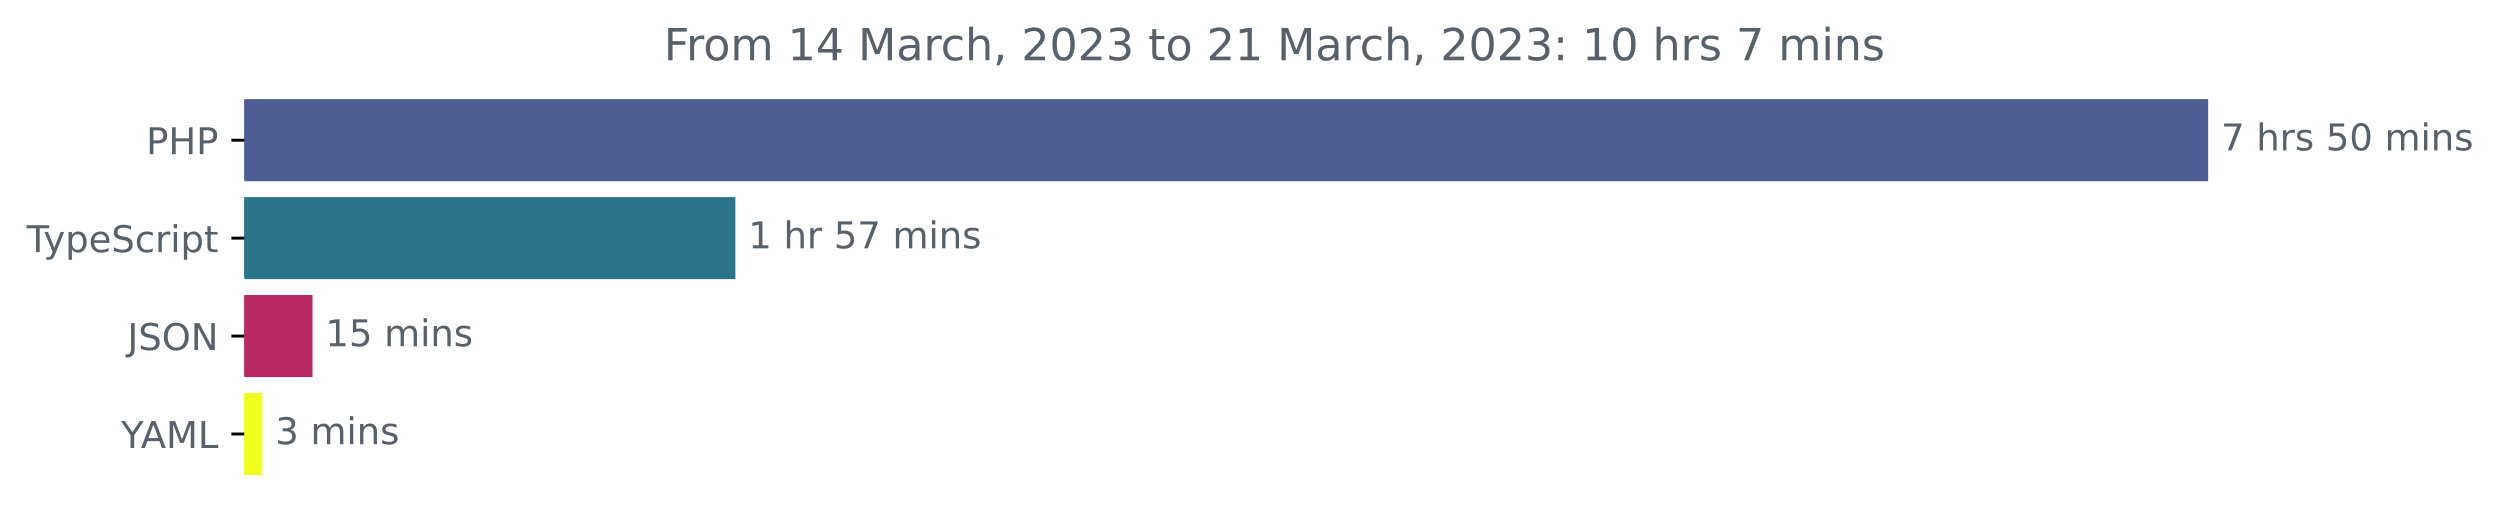
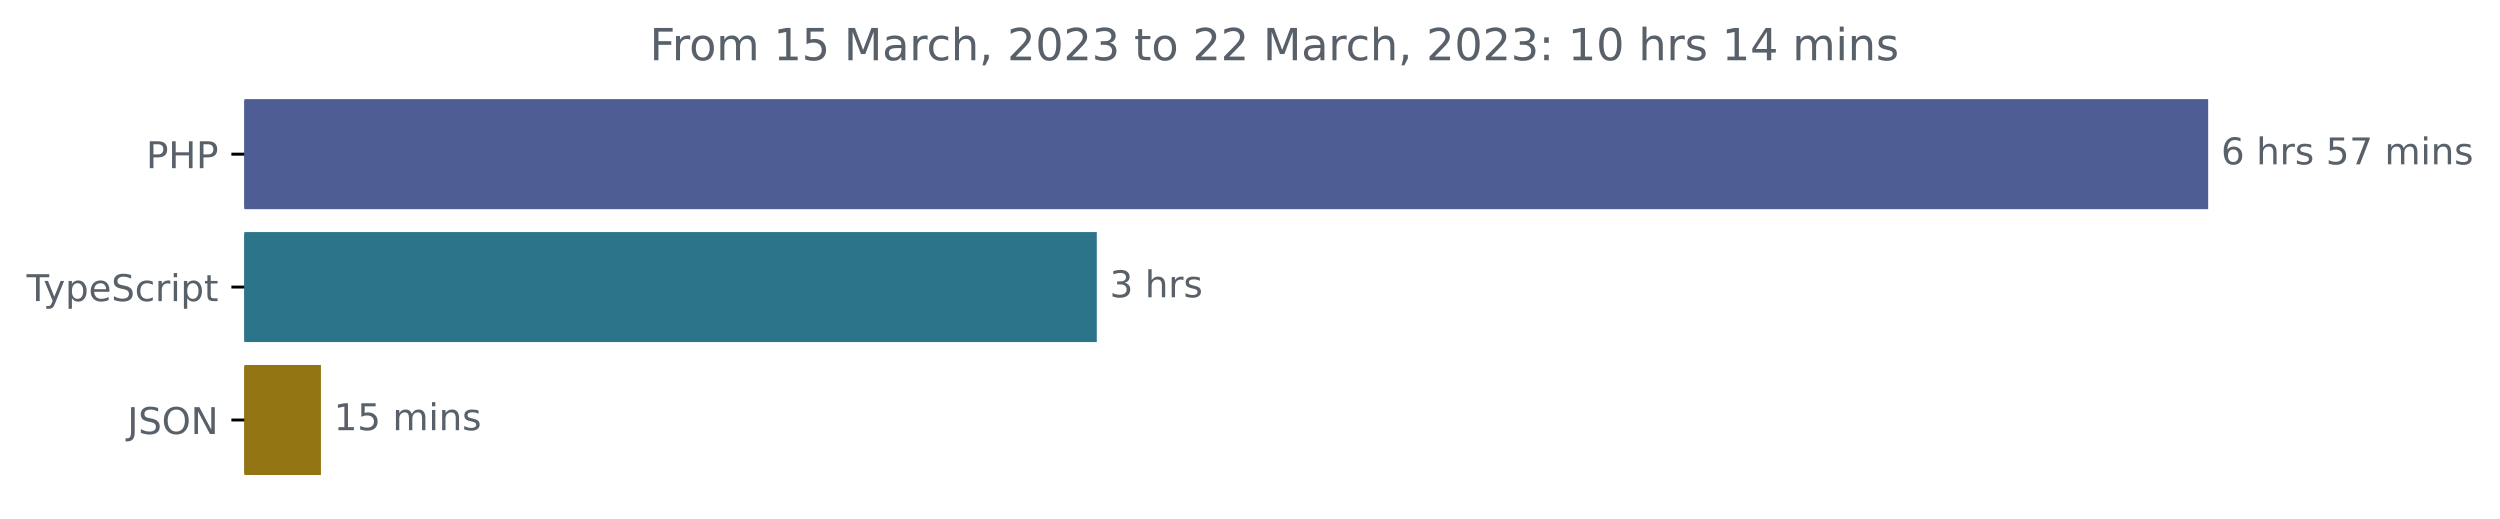
<svg xmlns="http://www.w3.org/2000/svg" xmlns:xlink="http://www.w3.org/1999/xlink" width="677.144pt" height="140.398pt" viewBox="0 0 677.144 140.398" version="1.1">
  <defs>
    <style type="text/css">*{stroke-linejoin: round; stroke-linecap: butt}</style>
  </defs>
  <g id="figure_1">
    <g id="patch_1">
      <path d="M -0 140.398  L 677.144 140.398  L 677.144 0  L -0 0  L -0 140.398  z " style="fill: none" />
    </g>
    <g id="axes_1">
      <g id="patch_2">
-         <path d="M 66.17 27.358  L 597.599 27.358  L 597.599 48.579  L 66.17 48.579  z " clip-path="url(#p3c073071ae)" style="fill: #4f5d95; stroke: #4f5d95; stroke-linejoin: miter" />
+         <path d="M 66.17 27.358  L 597.599 27.358  L 597.599 56.158  L 66.17 56.158  z " clip-path="url(#pd5e58a7308)" style="fill: #4f5d95; stroke: #4f5d95; stroke-linejoin: miter" />
      </g>
      <g id="patch_3">
-         <path d="M 66.17 53.884  L 198.684 53.884  L 198.684 75.105  L 66.17 75.105  z " clip-path="url(#p3c073071ae)" style="fill: #2b7489; stroke: #2b7489; stroke-linejoin: miter" />
+         <path d="M 66.17 63.358  L 296.573 63.358  L 296.573 92.158  L 66.17 92.158  z " clip-path="url(#pd5e58a7308)" style="fill: #2b7489; stroke: #2b7489; stroke-linejoin: miter" />
      </g>
      <g id="patch_4">
-         <path d="M 66.17 80.411  L 84.15 80.411  L 84.15 101.632  L 66.17 101.632  z " clip-path="url(#p3c073071ae)" style="fill: #b92964; stroke: #b92964; stroke-linejoin: miter" />
-       </g>
-       <g id="patch_5">
-         <path d="M 66.17 106.937  L 70.562 106.937  L 70.562 128.158  L 66.17 128.158  z " clip-path="url(#p3c073071ae)" style="fill: #efff1e; stroke: #efff1e; stroke-linejoin: miter" />
+         <path d="M 66.17 99.358  L 86.426 99.358  L 86.426 128.158  L 66.17 128.158  z " clip-path="url(#pd5e58a7308)" style="fill: #937412; stroke: #937412; stroke-linejoin: miter" />
      </g>
      <g id="matplotlib.axis_1" />
      <g id="matplotlib.axis_2">
        <g id="ytick_1">
          <g id="line2d_1">
            <defs>
-               <path id="m52f748b053" d="M 0 0  L -3.5 0  " style="stroke: #000000; stroke-width: 0.8" />
+               <path id="mcae5fd62b9" d="M 0 0  L -3.5 0  " style="stroke: #000000; stroke-width: 0.8" />
            </defs>
            <g>
-               <use xlink:href="#m52f748b053" x="66.17" y="37.969" style="stroke: #000000; stroke-width: 0.8" />
+               <use xlink:href="#mcae5fd62b9" x="66.17" y="41.758" style="stroke: #000000; stroke-width: 0.8" />
            </g>
          </g>
          <g id="text_1">
-             <g style="fill: #586069" transform="translate(39.59063 41.76787)scale(0.1 -0.1)">
+             <g style="fill: #586069" transform="translate(39.59063 45.55734)scale(0.1 -0.1)">
              <defs>
                <path id="DejaVuSans-50" d="M 1259 4147  L 1259 2394  L 2053 2394  Q 2494 2394 2734 2622  Q 2975 2850 2975 3272  Q 2975 3691 2734 3919  Q 2494 4147 2053 4147  L 1259 4147  z M 628 4666  L 2053 4666  Q 2838 4666 3239 4311  Q 3641 3956 3641 3272  Q 3641 2581 3239 2228  Q 2838 1875 2053 1875  L 1259 1875  L 1259 0  L 628 0  L 628 4666  z " transform="scale(0.015625)" />
                <path id="DejaVuSans-48" d="M 628 4666  L 1259 4666  L 1259 2753  L 3553 2753  L 3553 4666  L 4184 4666  L 4184 0  L 3553 0  L 3553 2222  L 1259 2222  L 1259 0  L 628 0  L 628 4666  z " transform="scale(0.015625)" />
              </defs>
              <use xlink:href="#DejaVuSans-50" />
              <use xlink:href="#DejaVuSans-48" x="60.303" />
              <use xlink:href="#DejaVuSans-50" x="135.498" />
            </g>
          </g>
        </g>
        <g id="ytick_2">
          <g id="line2d_2">
            <g>
-               <use xlink:href="#m52f748b053" x="66.17" y="64.495" style="stroke: #000000; stroke-width: 0.8" />
+               <use xlink:href="#mcae5fd62b9" x="66.17" y="77.758" style="stroke: #000000; stroke-width: 0.8" />
            </g>
          </g>
          <g id="text_2">
-             <g style="fill: #586069" transform="translate(7.2 68.29419)scale(0.1 -0.1)">
+             <g style="fill: #586069" transform="translate(7.2 81.55734)scale(0.1 -0.1)">
              <defs>
                <path id="DejaVuSans-54" d="M -19 4666  L 3928 4666  L 3928 4134  L 2272 4134  L 2272 0  L 1638 0  L 1638 4134  L -19 4134  L -19 4666  z " transform="scale(0.015625)" />
                <path id="DejaVuSans-79" d="M 2059 -325  Q 1816 -950 1584 -1140  Q 1353 -1331 966 -1331  L 506 -1331  L 506 -850  L 844 -850  Q 1081 -850 1212 -737  Q 1344 -625 1503 -206  L 1606 56  L 191 3500  L 800 3500  L 1894 763  L 2988 3500  L 3597 3500  L 2059 -325  z " transform="scale(0.015625)" />
                <path id="DejaVuSans-70" d="M 1159 525  L 1159 -1331  L 581 -1331  L 581 3500  L 1159 3500  L 1159 2969  Q 1341 3281 1617 3432  Q 1894 3584 2278 3584  Q 2916 3584 3314 3078  Q 3713 2572 3713 1747  Q 3713 922 3314 415  Q 2916 -91 2278 -91  Q 1894 -91 1617 61  Q 1341 213 1159 525  z M 3116 1747  Q 3116 2381 2855 2742  Q 2594 3103 2138 3103  Q 1681 3103 1420 2742  Q 1159 2381 1159 1747  Q 1159 1113 1420 752  Q 1681 391 2138 391  Q 2594 391 2855 752  Q 3116 1113 3116 1747  z " transform="scale(0.015625)" />
                <path id="DejaVuSans-65" d="M 3597 1894  L 3597 1613  L 953 1613  Q 991 1019 1311 708  Q 1631 397 2203 397  Q 2534 397 2845 478  Q 3156 559 3463 722  L 3463 178  Q 3153 47 2828 -22  Q 2503 -91 2169 -91  Q 1331 -91 842 396  Q 353 884 353 1716  Q 353 2575 817 3079  Q 1281 3584 2069 3584  Q 2775 3584 3186 3129  Q 3597 2675 3597 1894  z M 3022 2063  Q 3016 2534 2758 2815  Q 2500 3097 2075 3097  Q 1594 3097 1305 2825  Q 1016 2553 972 2059  L 3022 2063  z " transform="scale(0.015625)" />
                <path id="DejaVuSans-53" d="M 3425 4513  L 3425 3897  Q 3066 4069 2747 4153  Q 2428 4238 2131 4238  Q 1616 4238 1336 4038  Q 1056 3838 1056 3469  Q 1056 3159 1242 3001  Q 1428 2844 1947 2747  L 2328 2669  Q 3034 2534 3370 2195  Q 3706 1856 3706 1288  Q 3706 609 3251 259  Q 2797 -91 1919 -91  Q 1588 -91 1214 -16  Q 841 59 441 206  L 441 856  Q 825 641 1194 531  Q 1563 422 1919 422  Q 2459 422 2753 634  Q 3047 847 3047 1241  Q 3047 1584 2836 1778  Q 2625 1972 2144 2069  L 1759 2144  Q 1053 2284 737 2584  Q 422 2884 422 3419  Q 422 4038 858 4394  Q 1294 4750 2059 4750  Q 2388 4750 2728 4690  Q 3069 4631 3425 4513  z " transform="scale(0.015625)" />
                <path id="DejaVuSans-63" d="M 3122 3366  L 3122 2828  Q 2878 2963 2633 3030  Q 2388 3097 2138 3097  Q 1578 3097 1268 2742  Q 959 2388 959 1747  Q 959 1106 1268 751  Q 1578 397 2138 397  Q 2388 397 2633 464  Q 2878 531 3122 666  L 3122 134  Q 2881 22 2623 -34  Q 2366 -91 2075 -91  Q 1284 -91 818 406  Q 353 903 353 1747  Q 353 2603 823 3093  Q 1294 3584 2113 3584  Q 2378 3584 2631 3529  Q 2884 3475 3122 3366  z " transform="scale(0.015625)" />
                <path id="DejaVuSans-72" d="M 2631 2963  Q 2534 3019 2420 3045  Q 2306 3072 2169 3072  Q 1681 3072 1420 2755  Q 1159 2438 1159 1844  L 1159 0  L 581 0  L 581 3500  L 1159 3500  L 1159 2956  Q 1341 3275 1631 3429  Q 1922 3584 2338 3584  Q 2397 3584 2469 3576  Q 2541 3569 2628 3553  L 2631 2963  z " transform="scale(0.015625)" />
                <path id="DejaVuSans-69" d="M 603 3500  L 1178 3500  L 1178 0  L 603 0  L 603 3500  z M 603 4863  L 1178 4863  L 1178 4134  L 603 4134  L 603 4863  z " transform="scale(0.015625)" />
                <path id="DejaVuSans-74" d="M 1172 4494  L 1172 3500  L 2356 3500  L 2356 3053  L 1172 3053  L 1172 1153  Q 1172 725 1289 603  Q 1406 481 1766 481  L 2356 481  L 2356 0  L 1766 0  Q 1100 0 847 248  Q 594 497 594 1153  L 594 3053  L 172 3053  L 172 3500  L 594 3500  L 594 4494  L 1172 4494  z " transform="scale(0.015625)" />
              </defs>
              <use xlink:href="#DejaVuSans-54" />
              <use xlink:href="#DejaVuSans-79" x="45.459" />
              <use xlink:href="#DejaVuSans-70" x="104.639" />
              <use xlink:href="#DejaVuSans-65" x="168.115" />
              <use xlink:href="#DejaVuSans-53" x="229.639" />
              <use xlink:href="#DejaVuSans-63" x="293.115" />
              <use xlink:href="#DejaVuSans-72" x="348.096" />
              <use xlink:href="#DejaVuSans-69" x="389.209" />
              <use xlink:href="#DejaVuSans-70" x="416.992" />
              <use xlink:href="#DejaVuSans-74" x="480.469" />
            </g>
          </g>
        </g>
        <g id="ytick_3">
          <g id="line2d_3">
            <g>
-               <use xlink:href="#m52f748b053" x="66.17" y="91.021" style="stroke: #000000; stroke-width: 0.8" />
+               <use xlink:href="#mcae5fd62b9" x="66.17" y="113.758" style="stroke: #000000; stroke-width: 0.8" />
            </g>
          </g>
          <g id="text_3">
-             <g style="fill: #586069" transform="translate(34.51875 94.8205)scale(0.1 -0.1)">
+             <g style="fill: #586069" transform="translate(34.51875 117.5573)scale(0.1 -0.1)">
              <defs>
                <path id="DejaVuSans-4a" d="M 628 4666  L 1259 4666  L 1259 325  Q 1259 -519 939 -900  Q 619 -1281 -91 -1281  L -331 -1281  L -331 -750  L -134 -750  Q 284 -750 456 -515  Q 628 -281 628 325  L 628 4666  z " transform="scale(0.015625)" />
                <path id="DejaVuSans-4f" d="M 2522 4238  Q 1834 4238 1429 3725  Q 1025 3213 1025 2328  Q 1025 1447 1429 934  Q 1834 422 2522 422  Q 3209 422 3611 934  Q 4013 1447 4013 2328  Q 4013 3213 3611 3725  Q 3209 4238 2522 4238  z M 2522 4750  Q 3503 4750 4090 4092  Q 4678 3434 4678 2328  Q 4678 1225 4090 567  Q 3503 -91 2522 -91  Q 1538 -91 948 565  Q 359 1222 359 2328  Q 359 3434 948 4092  Q 1538 4750 2522 4750  z " transform="scale(0.015625)" />
                <path id="DejaVuSans-4e" d="M 628 4666  L 1478 4666  L 3547 763  L 3547 4666  L 4159 4666  L 4159 0  L 3309 0  L 1241 3903  L 1241 0  L 628 0  L 628 4666  z " transform="scale(0.015625)" />
              </defs>
              <use xlink:href="#DejaVuSans-4a" />
              <use xlink:href="#DejaVuSans-53" x="29.492" />
              <use xlink:href="#DejaVuSans-4f" x="92.969" />
              <use xlink:href="#DejaVuSans-4e" x="171.68" />
            </g>
          </g>
        </g>
-         <g id="ytick_4">
-           <g id="line2d_4">
-             <g>
-               <use xlink:href="#m52f748b053" x="66.17" y="117.548" style="stroke: #000000; stroke-width: 0.8" />
-             </g>
-           </g>
-           <g id="text_4">
-             <g style="fill: #586069" transform="translate(32.79688 121.3468)scale(0.1 -0.1)">
-               <defs>
-                 <path id="DejaVuSans-59" d="M -13 4666  L 666 4666  L 1959 2747  L 3244 4666  L 3922 4666  L 2272 2222  L 2272 0  L 1638 0  L 1638 2222  L -13 4666  z " transform="scale(0.015625)" />
-                 <path id="DejaVuSans-41" d="M 2188 4044  L 1331 1722  L 3047 1722  L 2188 4044  z M 1831 4666  L 2547 4666  L 4325 0  L 3669 0  L 3244 1197  L 1141 1197  L 716 0  L 50 0  L 1831 4666  z " transform="scale(0.015625)" />
-                 <path id="DejaVuSans-4d" d="M 628 4666  L 1569 4666  L 2759 1491  L 3956 4666  L 4897 4666  L 4897 0  L 4281 0  L 4281 4097  L 3078 897  L 2444 897  L 1241 4097  L 1241 0  L 628 0  L 628 4666  z " transform="scale(0.015625)" />
-                 <path id="DejaVuSans-4c" d="M 628 4666  L 1259 4666  L 1259 531  L 3531 531  L 3531 0  L 628 0  L 628 4666  z " transform="scale(0.015625)" />
-               </defs>
-               <use xlink:href="#DejaVuSans-59" />
-               <use xlink:href="#DejaVuSans-41" x="53.334" />
-               <use xlink:href="#DejaVuSans-4d" x="121.742" />
-               <use xlink:href="#DejaVuSans-4c" x="208.021" />
-             </g>
-           </g>
-         </g>
-       </g>
-       <g id="text_5">
-         <g style="fill: #586069" transform="translate(601.5989 40.72803)scale(0.1 -0.1)">
-           <defs>
-             <path id="DejaVuSans-37" d="M 525 4666  L 3525 4666  L 3525 4397  L 1831 0  L 1172 0  L 2766 4134  L 525 4134  L 525 4666  z " transform="scale(0.015625)" />
+       </g>
+       <g id="text_4">
+         <g style="fill: #586069" transform="translate(601.5989 44.5175)scale(0.1 -0.1)">
+           <defs>
+             <path id="DejaVuSans-36" d="M 2113 2584  Q 1688 2584 1439 2293  Q 1191 2003 1191 1497  Q 1191 994 1439 701  Q 1688 409 2113 409  Q 2538 409 2786 701  Q 3034 994 3034 1497  Q 3034 2003 2786 2293  Q 2538 2584 2113 2584  z M 3366 4563  L 3366 3988  Q 3128 4100 2886 4159  Q 2644 4219 2406 4219  Q 1781 4219 1451 3797  Q 1122 3375 1075 2522  Q 1259 2794 1537 2939  Q 1816 3084 2150 3084  Q 2853 3084 3261 2657  Q 3669 2231 3669 1497  Q 3669 778 3244 343  Q 2819 -91 2113 -91  Q 1303 -91 875 529  Q 447 1150 447 2328  Q 447 3434 972 4092  Q 1497 4750 2381 4750  Q 2619 4750 2861 4703  Q 3103 4656 3366 4563  z " transform="scale(0.015625)" />
            <path id="DejaVuSans-20" transform="scale(0.015625)" />
            <path id="DejaVuSans-68" d="M 3513 2113  L 3513 0  L 2938 0  L 2938 2094  Q 2938 2591 2744 2837  Q 2550 3084 2163 3084  Q 1697 3084 1428 2787  Q 1159 2491 1159 1978  L 1159 0  L 581 0  L 581 4863  L 1159 4863  L 1159 2956  Q 1366 3272 1645 3428  Q 1925 3584 2291 3584  Q 2894 3584 3203 3211  Q 3513 2838 3513 2113  z " transform="scale(0.015625)" />
            <path id="DejaVuSans-73" d="M 2834 3397  L 2834 2853  Q 2591 2978 2328 3040  Q 2066 3103 1784 3103  Q 1356 3103 1142 2972  Q 928 2841 928 2578  Q 928 2378 1081 2264  Q 1234 2150 1697 2047  L 1894 2003  Q 2506 1872 2764 1633  Q 3022 1394 3022 966  Q 3022 478 2636 193  Q 2250 -91 1575 -91  Q 1294 -91 989 -36  Q 684 19 347 128  L 347 722  Q 666 556 975 473  Q 1284 391 1588 391  Q 1994 391 2212 530  Q 2431 669 2431 922  Q 2431 1156 2273 1281  Q 2116 1406 1581 1522  L 1381 1569  Q 847 1681 609 1914  Q 372 2147 372 2553  Q 372 3047 722 3315  Q 1072 3584 1716 3584  Q 2034 3584 2315 3537  Q 2597 3491 2834 3397  z " transform="scale(0.015625)" />
            <path id="DejaVuSans-35" d="M 691 4666  L 3169 4666  L 3169 4134  L 1269 4134  L 1269 2991  Q 1406 3038 1543 3061  Q 1681 3084 1819 3084  Q 2600 3084 3056 2656  Q 3513 2228 3513 1497  Q 3513 744 3044 326  Q 2575 -91 1722 -91  Q 1428 -91 1123 -41  Q 819 9 494 109  L 494 744  Q 775 591 1075 516  Q 1375 441 1709 441  Q 2250 441 2565 725  Q 2881 1009 2881 1497  Q 2881 1984 2565 2268  Q 2250 2553 1709 2553  Q 1456 2553 1204 2497  Q 953 2441 691 2322  L 691 4666  z " transform="scale(0.015625)" />
-             <path id="DejaVuSans-30" d="M 2034 4250  Q 1547 4250 1301 3770  Q 1056 3291 1056 2328  Q 1056 1369 1301 889  Q 1547 409 2034 409  Q 2525 409 2770 889  Q 3016 1369 3016 2328  Q 3016 3291 2770 3770  Q 2525 4250 2034 4250  z M 2034 4750  Q 2819 4750 3233 4129  Q 3647 3509 3647 2328  Q 3647 1150 3233 529  Q 2819 -91 2034 -91  Q 1250 -91 836 529  Q 422 1150 422 2328  Q 422 3509 836 4129  Q 1250 4750 2034 4750  z " transform="scale(0.015625)" />
+             <path id="DejaVuSans-37" d="M 525 4666  L 3525 4666  L 3525 4397  L 1831 0  L 1172 0  L 2766 4134  L 525 4134  L 525 4666  z " transform="scale(0.015625)" />
            <path id="DejaVuSans-6d" d="M 3328 2828  Q 3544 3216 3844 3400  Q 4144 3584 4550 3584  Q 5097 3584 5394 3201  Q 5691 2819 5691 2113  L 5691 0  L 5113 0  L 5113 2094  Q 5113 2597 4934 2840  Q 4756 3084 4391 3084  Q 3944 3084 3684 2787  Q 3425 2491 3425 1978  L 3425 0  L 2847 0  L 2847 2094  Q 2847 2600 2669 2842  Q 2491 3084 2119 3084  Q 1678 3084 1418 2786  Q 1159 2488 1159 1978  L 1159 0  L 581 0  L 581 3500  L 1159 3500  L 1159 2956  Q 1356 3278 1631 3431  Q 1906 3584 2284 3584  Q 2666 3584 2933 3390  Q 3200 3197 3328 2828  z " transform="scale(0.015625)" />
            <path id="DejaVuSans-6e" d="M 3513 2113  L 3513 0  L 2938 0  L 2938 2094  Q 2938 2591 2744 2837  Q 2550 3084 2163 3084  Q 1697 3084 1428 2787  Q 1159 2491 1159 1978  L 1159 0  L 581 0  L 581 3500  L 1159 3500  L 1159 2956  Q 1366 3272 1645 3428  Q 1925 3584 2291 3584  Q 2894 3584 3203 3211  Q 3513 2838 3513 2113  z " transform="scale(0.015625)" />
          </defs>
-           <use xlink:href="#DejaVuSans-37" />
+           <use xlink:href="#DejaVuSans-36" />
          <use xlink:href="#DejaVuSans-20" x="63.623" />
          <use xlink:href="#DejaVuSans-68" x="95.41" />
          <use xlink:href="#DejaVuSans-72" x="158.789" />
          <use xlink:href="#DejaVuSans-73" x="199.902" />
          <use xlink:href="#DejaVuSans-20" x="252.002" />
          <use xlink:href="#DejaVuSans-35" x="283.789" />
-           <use xlink:href="#DejaVuSans-30" x="347.412" />
+           <use xlink:href="#DejaVuSans-37" x="347.412" />
          <use xlink:href="#DejaVuSans-20" x="411.035" />
          <use xlink:href="#DejaVuSans-6d" x="442.822" />
          <use xlink:href="#DejaVuSans-69" x="540.234" />
          <use xlink:href="#DejaVuSans-6e" x="568.018" />
          <use xlink:href="#DejaVuSans-73" x="631.396" />
        </g>
      </g>
-       <g id="text_6">
-         <g style="fill: #586069" transform="translate(202.6843 67.25434)scale(0.1 -0.1)">
-           <defs>
-             <path id="DejaVuSans-31" d="M 794 531  L 1825 531  L 1825 4091  L 703 3866  L 703 4441  L 1819 4666  L 2450 4666  L 2450 531  L 3481 531  L 3481 0  L 794 0  L 794 531  z " transform="scale(0.015625)" />
-           </defs>
-           <use xlink:href="#DejaVuSans-31" />
+       <g id="text_5">
+         <g style="fill: #586069" transform="translate(300.5733 80.5175)scale(0.1 -0.1)">
+           <defs>
+             <path id="DejaVuSans-33" d="M 2597 2516  Q 3050 2419 3304 2112  Q 3559 1806 3559 1356  Q 3559 666 3084 287  Q 2609 -91 1734 -91  Q 1441 -91 1130 -33  Q 819 25 488 141  L 488 750  Q 750 597 1062 519  Q 1375 441 1716 441  Q 2309 441 2620 675  Q 2931 909 2931 1356  Q 2931 1769 2642 2001  Q 2353 2234 1838 2234  L 1294 2234  L 1294 2753  L 1863 2753  Q 2328 2753 2575 2939  Q 2822 3125 2822 3475  Q 2822 3834 2567 4026  Q 2313 4219 1838 4219  Q 1578 4219 1281 4162  Q 984 4106 628 3988  L 628 4550  Q 988 4650 1302 4700  Q 1616 4750 1894 4750  Q 2613 4750 3031 4423  Q 3450 4097 3450 3541  Q 3450 3153 3228 2886  Q 3006 2619 2597 2516  z " transform="scale(0.015625)" />
+           </defs>
+           <use xlink:href="#DejaVuSans-33" />
          <use xlink:href="#DejaVuSans-20" x="63.623" />
          <use xlink:href="#DejaVuSans-68" x="95.41" />
          <use xlink:href="#DejaVuSans-72" x="158.789" />
-           <use xlink:href="#DejaVuSans-20" x="199.902" />
-           <use xlink:href="#DejaVuSans-35" x="231.689" />
-           <use xlink:href="#DejaVuSans-37" x="295.312" />
-           <use xlink:href="#DejaVuSans-20" x="358.936" />
-           <use xlink:href="#DejaVuSans-6d" x="390.723" />
-           <use xlink:href="#DejaVuSans-69" x="488.135" />
-           <use xlink:href="#DejaVuSans-6e" x="515.918" />
-           <use xlink:href="#DejaVuSans-73" x="579.297" />
-         </g>
-       </g>
-       <g id="text_7">
-         <g style="fill: #586069" transform="translate(88.14995 93.78066)scale(0.1 -0.1)">
+           <use xlink:href="#DejaVuSans-73" x="199.902" />
+         </g>
+       </g>
+       <g id="text_6">
+         <g style="fill: #586069" transform="translate(90.42638 116.5175)scale(0.1 -0.1)">
+           <defs>
+             <path id="DejaVuSans-31" d="M 794 531  L 1825 531  L 1825 4091  L 703 3866  L 703 4441  L 1819 4666  L 2450 4666  L 2450 531  L 3481 531  L 3481 0  L 794 0  L 794 531  z " transform="scale(0.015625)" />
+           </defs>
          <use xlink:href="#DejaVuSans-31" />
          <use xlink:href="#DejaVuSans-35" x="63.623" />
          <use xlink:href="#DejaVuSans-20" x="127.246" />
          <use xlink:href="#DejaVuSans-6d" x="159.033" />
          <use xlink:href="#DejaVuSans-69" x="256.445" />
          <use xlink:href="#DejaVuSans-6e" x="284.229" />
          <use xlink:href="#DejaVuSans-73" x="347.607" />
        </g>
      </g>
-       <g id="text_8">
-         <g style="fill: #586069" transform="translate(74.56228 120.307)scale(0.1 -0.1)">
-           <defs>
-             <path id="DejaVuSans-33" d="M 2597 2516  Q 3050 2419 3304 2112  Q 3559 1806 3559 1356  Q 3559 666 3084 287  Q 2609 -91 1734 -91  Q 1441 -91 1130 -33  Q 819 25 488 141  L 488 750  Q 750 597 1062 519  Q 1375 441 1716 441  Q 2309 441 2620 675  Q 2931 909 2931 1356  Q 2931 1769 2642 2001  Q 2353 2234 1838 2234  L 1294 2234  L 1294 2753  L 1863 2753  Q 2328 2753 2575 2939  Q 2822 3125 2822 3475  Q 2822 3834 2567 4026  Q 2313 4219 1838 4219  Q 1578 4219 1281 4162  Q 984 4106 628 3988  L 628 4550  Q 988 4650 1302 4700  Q 1616 4750 1894 4750  Q 2613 4750 3031 4423  Q 3450 4097 3450 3541  Q 3450 3153 3228 2886  Q 3006 2619 2597 2516  z " transform="scale(0.015625)" />
-           </defs>
-           <use xlink:href="#DejaVuSans-33" />
-           <use xlink:href="#DejaVuSans-20" x="63.623" />
-           <use xlink:href="#DejaVuSans-6d" x="95.41" />
-           <use xlink:href="#DejaVuSans-69" x="192.822" />
-           <use xlink:href="#DejaVuSans-6e" x="220.605" />
-           <use xlink:href="#DejaVuSans-73" x="283.984" />
-         </g>
-       </g>
-       <g id="text_9">
-         <g style="fill: #586069" transform="translate(179.8028 16.31812)scale(0.12 -0.12)">
+       <g id="text_7">
+         <g style="fill: #586069" transform="translate(175.9853 16.31812)scale(0.12 -0.12)">
          <defs>
            <path id="DejaVuSans-46" d="M 628 4666  L 3309 4666  L 3309 4134  L 1259 4134  L 1259 2759  L 3109 2759  L 3109 2228  L 1259 2228  L 1259 0  L 628 0  L 628 4666  z " transform="scale(0.015625)" />
            <path id="DejaVuSans-6f" d="M 1959 3097  Q 1497 3097 1228 2736  Q 959 2375 959 1747  Q 959 1119 1226 758  Q 1494 397 1959 397  Q 2419 397 2687 759  Q 2956 1122 2956 1747  Q 2956 2369 2687 2733  Q 2419 3097 1959 3097  z M 1959 3584  Q 2709 3584 3137 3096  Q 3566 2609 3566 1747  Q 3566 888 3137 398  Q 2709 -91 1959 -91  Q 1206 -91 779 398  Q 353 888 353 1747  Q 353 2609 779 3096  Q 1206 3584 1959 3584  z " transform="scale(0.015625)" />
-             <path id="DejaVuSans-34" d="M 2419 4116  L 825 1625  L 2419 1625  L 2419 4116  z M 2253 4666  L 3047 4666  L 3047 1625  L 3713 1625  L 3713 1100  L 3047 1100  L 3047 0  L 2419 0  L 2419 1100  L 313 1100  L 313 1709  L 2253 4666  z " transform="scale(0.015625)" />
+             <path id="DejaVuSans-4d" d="M 628 4666  L 1569 4666  L 2759 1491  L 3956 4666  L 4897 4666  L 4897 0  L 4281 0  L 4281 4097  L 3078 897  L 2444 897  L 1241 4097  L 1241 0  L 628 0  L 628 4666  z " transform="scale(0.015625)" />
            <path id="DejaVuSans-61" d="M 2194 1759  Q 1497 1759 1228 1600  Q 959 1441 959 1056  Q 959 750 1161 570  Q 1363 391 1709 391  Q 2188 391 2477 730  Q 2766 1069 2766 1631  L 2766 1759  L 2194 1759  z M 3341 1997  L 3341 0  L 2766 0  L 2766 531  Q 2569 213 2275 61  Q 1981 -91 1556 -91  Q 1019 -91 701 211  Q 384 513 384 1019  Q 384 1609 779 1909  Q 1175 2209 1959 2209  L 2766 2209  L 2766 2266  Q 2766 2663 2505 2880  Q 2244 3097 1772 3097  Q 1472 3097 1187 3025  Q 903 2953 641 2809  L 641 3341  Q 956 3463 1253 3523  Q 1550 3584 1831 3584  Q 2591 3584 2966 3190  Q 3341 2797 3341 1997  z " transform="scale(0.015625)" />
            <path id="DejaVuSans-2c" d="M 750 794  L 1409 794  L 1409 256  L 897 -744  L 494 -744  L 750 256  L 750 794  z " transform="scale(0.015625)" />
            <path id="DejaVuSans-32" d="M 1228 531  L 3431 531  L 3431 0  L 469 0  L 469 531  Q 828 903 1448 1529  Q 2069 2156 2228 2338  Q 2531 2678 2651 2914  Q 2772 3150 2772 3378  Q 2772 3750 2511 3984  Q 2250 4219 1831 4219  Q 1534 4219 1204 4116  Q 875 4013 500 3803  L 500 4441  Q 881 4594 1212 4672  Q 1544 4750 1819 4750  Q 2544 4750 2975 4387  Q 3406 4025 3406 3419  Q 3406 3131 3298 2873  Q 3191 2616 2906 2266  Q 2828 2175 2409 1742  Q 1991 1309 1228 531  z " transform="scale(0.015625)" />
+             <path id="DejaVuSans-30" d="M 2034 4250  Q 1547 4250 1301 3770  Q 1056 3291 1056 2328  Q 1056 1369 1301 889  Q 1547 409 2034 409  Q 2525 409 2770 889  Q 3016 1369 3016 2328  Q 3016 3291 2770 3770  Q 2525 4250 2034 4250  z M 2034 4750  Q 2819 4750 3233 4129  Q 3647 3509 3647 2328  Q 3647 1150 3233 529  Q 2819 -91 2034 -91  Q 1250 -91 836 529  Q 422 1150 422 2328  Q 422 3509 836 4129  Q 1250 4750 2034 4750  z " transform="scale(0.015625)" />
            <path id="DejaVuSans-3a" d="M 750 794  L 1409 794  L 1409 0  L 750 0  L 750 794  z M 750 3309  L 1409 3309  L 1409 2516  L 750 2516  L 750 3309  z " transform="scale(0.015625)" />
+             <path id="DejaVuSans-34" d="M 2419 4116  L 825 1625  L 2419 1625  L 2419 4116  z M 2253 4666  L 3047 4666  L 3047 1625  L 3713 1625  L 3713 1100  L 3047 1100  L 3047 0  L 2419 0  L 2419 1100  L 313 1100  L 313 1709  L 2253 4666  z " transform="scale(0.015625)" />
          </defs>
          <use xlink:href="#DejaVuSans-46" />
          <use xlink:href="#DejaVuSans-72" x="50.27" />
          <use xlink:href="#DejaVuSans-6f" x="89.133" />
          <use xlink:href="#DejaVuSans-6d" x="150.314" />
          <use xlink:href="#DejaVuSans-20" x="247.727" />
          <use xlink:href="#DejaVuSans-31" x="279.514" />
-           <use xlink:href="#DejaVuSans-34" x="343.137" />
+           <use xlink:href="#DejaVuSans-35" x="343.137" />
          <use xlink:href="#DejaVuSans-20" x="406.76" />
          <use xlink:href="#DejaVuSans-4d" x="438.547" />
          <use xlink:href="#DejaVuSans-61" x="524.826" />
          <use xlink:href="#DejaVuSans-72" x="586.105" />
          <use xlink:href="#DejaVuSans-63" x="624.969" />
          <use xlink:href="#DejaVuSans-68" x="679.949" />
          <use xlink:href="#DejaVuSans-2c" x="743.328" />
          <use xlink:href="#DejaVuSans-20" x="775.115" />
          <use xlink:href="#DejaVuSans-32" x="806.902" />
          <use xlink:href="#DejaVuSans-30" x="870.525" />
          <use xlink:href="#DejaVuSans-32" x="934.148" />
          <use xlink:href="#DejaVuSans-33" x="997.771" />
          <use xlink:href="#DejaVuSans-20" x="1061.395" />
          <use xlink:href="#DejaVuSans-74" x="1093.182" />
          <use xlink:href="#DejaVuSans-6f" x="1132.391" />
          <use xlink:href="#DejaVuSans-20" x="1193.572" />
          <use xlink:href="#DejaVuSans-32" x="1225.359" />
-           <use xlink:href="#DejaVuSans-31" x="1288.982" />
+           <use xlink:href="#DejaVuSans-32" x="1288.982" />
          <use xlink:href="#DejaVuSans-20" x="1352.605" />
          <use xlink:href="#DejaVuSans-4d" x="1384.393" />
          <use xlink:href="#DejaVuSans-61" x="1470.672" />
          <use xlink:href="#DejaVuSans-72" x="1531.951" />
          <use xlink:href="#DejaVuSans-63" x="1570.814" />
          <use xlink:href="#DejaVuSans-68" x="1625.795" />
          <use xlink:href="#DejaVuSans-2c" x="1689.174" />
          <use xlink:href="#DejaVuSans-20" x="1720.961" />
          <use xlink:href="#DejaVuSans-32" x="1752.748" />
          <use xlink:href="#DejaVuSans-30" x="1816.371" />
          <use xlink:href="#DejaVuSans-32" x="1879.994" />
          <use xlink:href="#DejaVuSans-33" x="1943.617" />
          <use xlink:href="#DejaVuSans-3a" x="2007.24" />
          <use xlink:href="#DejaVuSans-20" x="2040.932" />
          <use xlink:href="#DejaVuSans-31" x="2072.719" />
          <use xlink:href="#DejaVuSans-30" x="2136.342" />
          <use xlink:href="#DejaVuSans-20" x="2199.965" />
          <use xlink:href="#DejaVuSans-68" x="2231.752" />
          <use xlink:href="#DejaVuSans-72" x="2295.131" />
          <use xlink:href="#DejaVuSans-73" x="2336.244" />
          <use xlink:href="#DejaVuSans-20" x="2388.344" />
-           <use xlink:href="#DejaVuSans-37" x="2420.131" />
-           <use xlink:href="#DejaVuSans-20" x="2483.754" />
-           <use xlink:href="#DejaVuSans-6d" x="2515.541" />
-           <use xlink:href="#DejaVuSans-69" x="2612.953" />
-           <use xlink:href="#DejaVuSans-6e" x="2640.736" />
-           <use xlink:href="#DejaVuSans-73" x="2704.115" />
+           <use xlink:href="#DejaVuSans-31" x="2420.131" />
+           <use xlink:href="#DejaVuSans-34" x="2483.754" />
+           <use xlink:href="#DejaVuSans-20" x="2547.377" />
+           <use xlink:href="#DejaVuSans-6d" x="2579.164" />
+           <use xlink:href="#DejaVuSans-69" x="2676.576" />
+           <use xlink:href="#DejaVuSans-6e" x="2704.359" />
+           <use xlink:href="#DejaVuSans-73" x="2767.738" />
        </g>
      </g>
    </g>
  </g>
  <defs>
-     <clipPath id="p3c073071ae">
+     <clipPath id="pd5e58a7308">
      <rect x="66.17" y="22.318" width="558" height="110.88" />
    </clipPath>
  </defs>
</svg>
